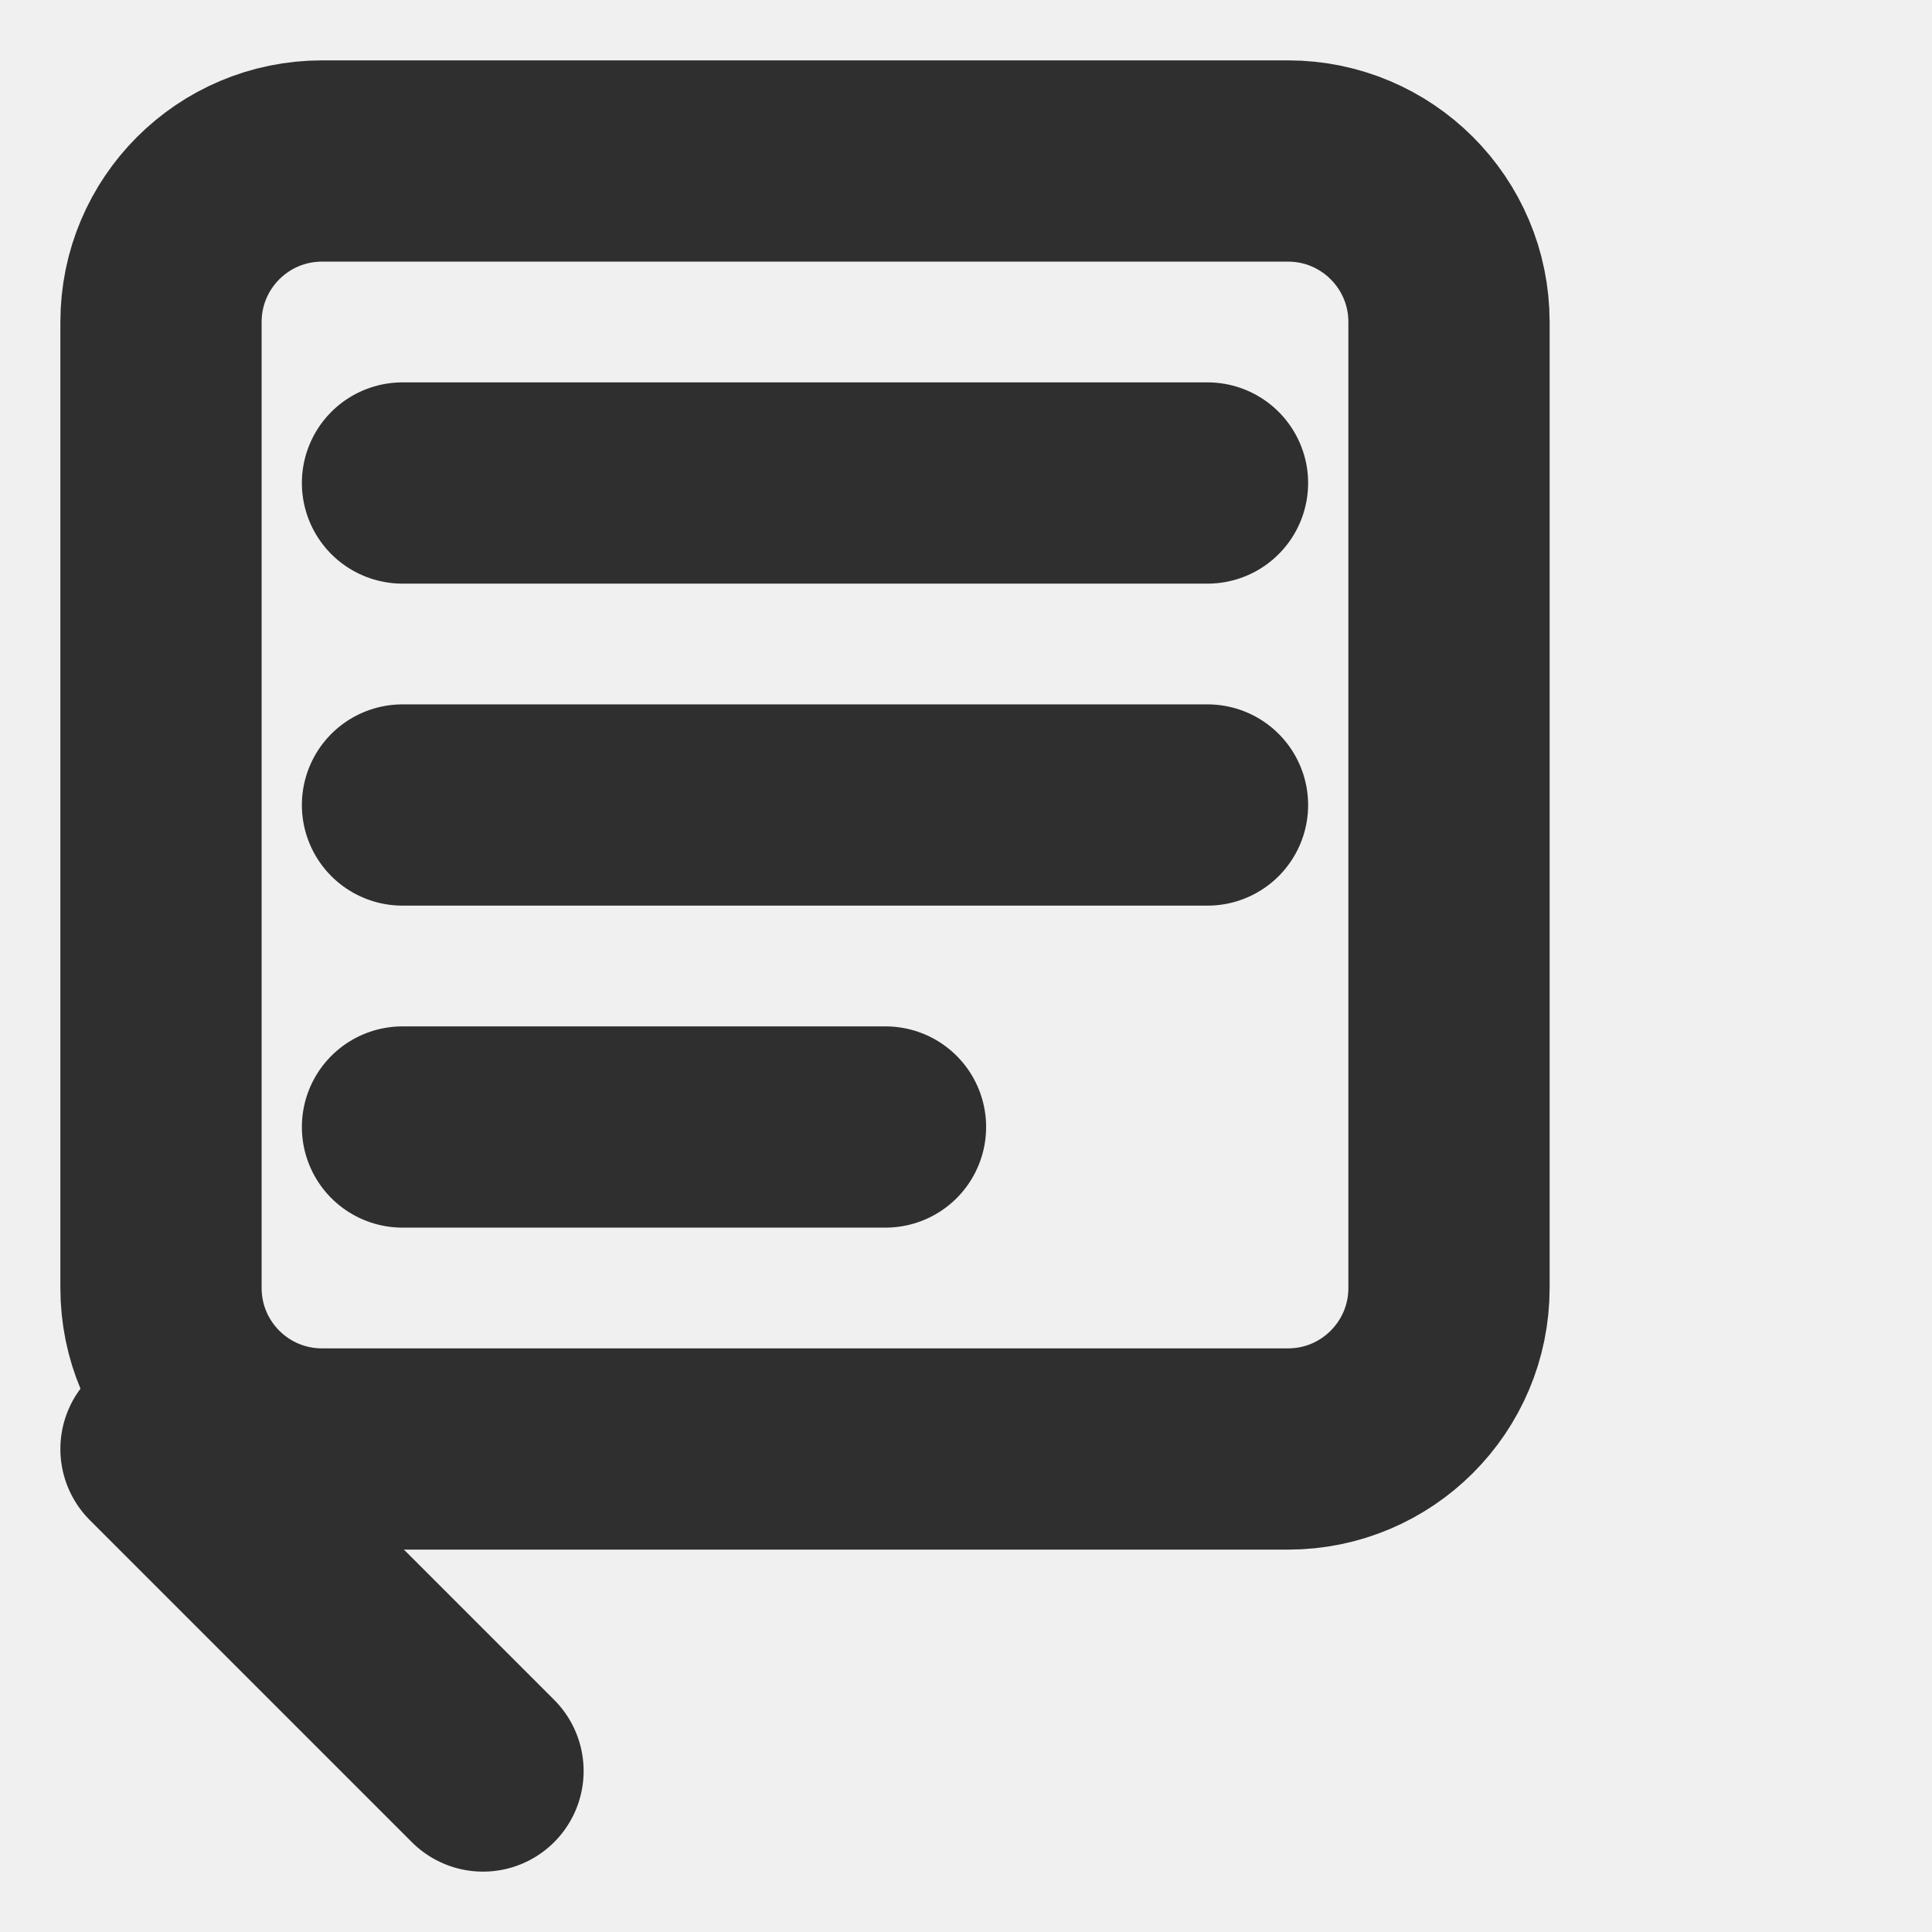
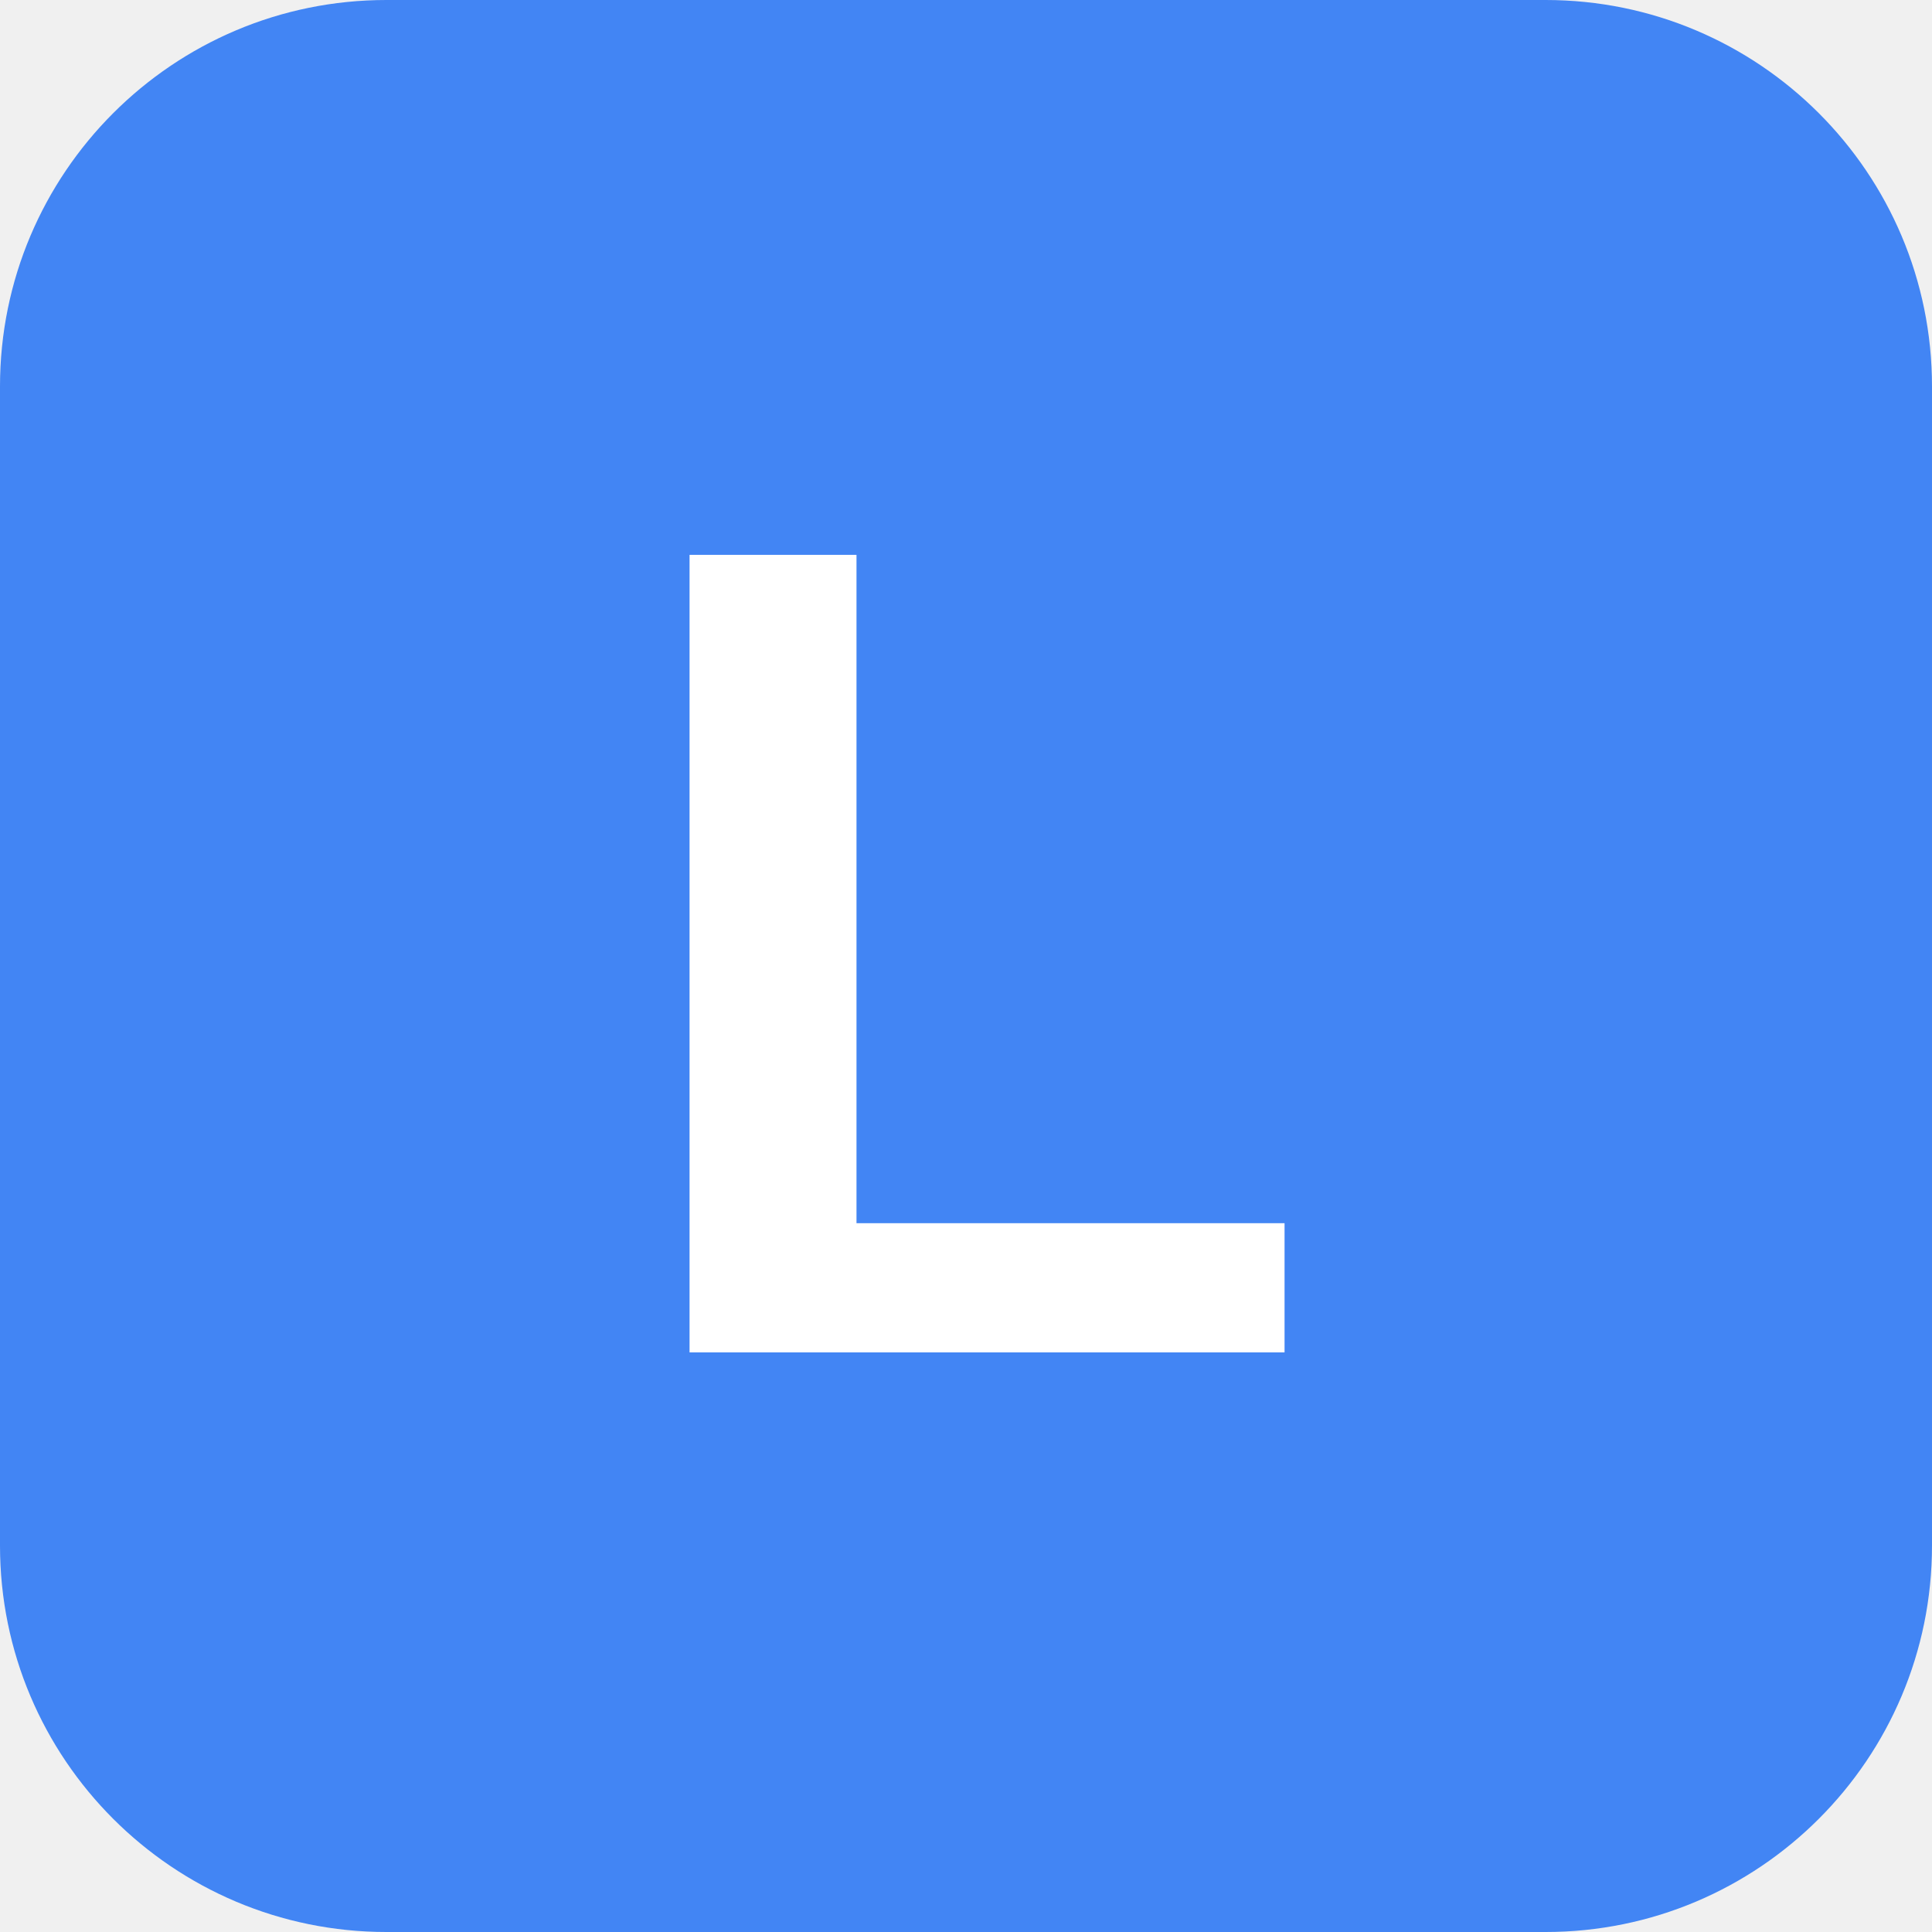
- <svg xmlns="http://www.w3.org/2000/svg" viewBox="0 0 24 24" width="32" height="32">
-   <rect width="16" height="16" x="2" y="2" rx="2" stroke="#2F2F2F" stroke-width="2.5" fill="none" />
-   <path d="M5 6h10M5 10h10M5 14h6" stroke="#2F2F2F" stroke-width="2.5" stroke-linecap="round" />
-   <path d="M2 18L6 22" stroke="#2F2F2F" stroke-width="2.5" stroke-linecap="round" fill="none" />
+ <svg xmlns="http://www.w3.org/2000/svg" viewBox="0 0 100 100" width="32" height="32">
+   <rect width="100" height="100" rx="20" fill="#4285F4" />
+   <text x="50" y="70" font-family="Arial, sans-serif" font-size="60" font-weight="bold" text-anchor="middle" fill="#ffffff">L</text>
</svg>
